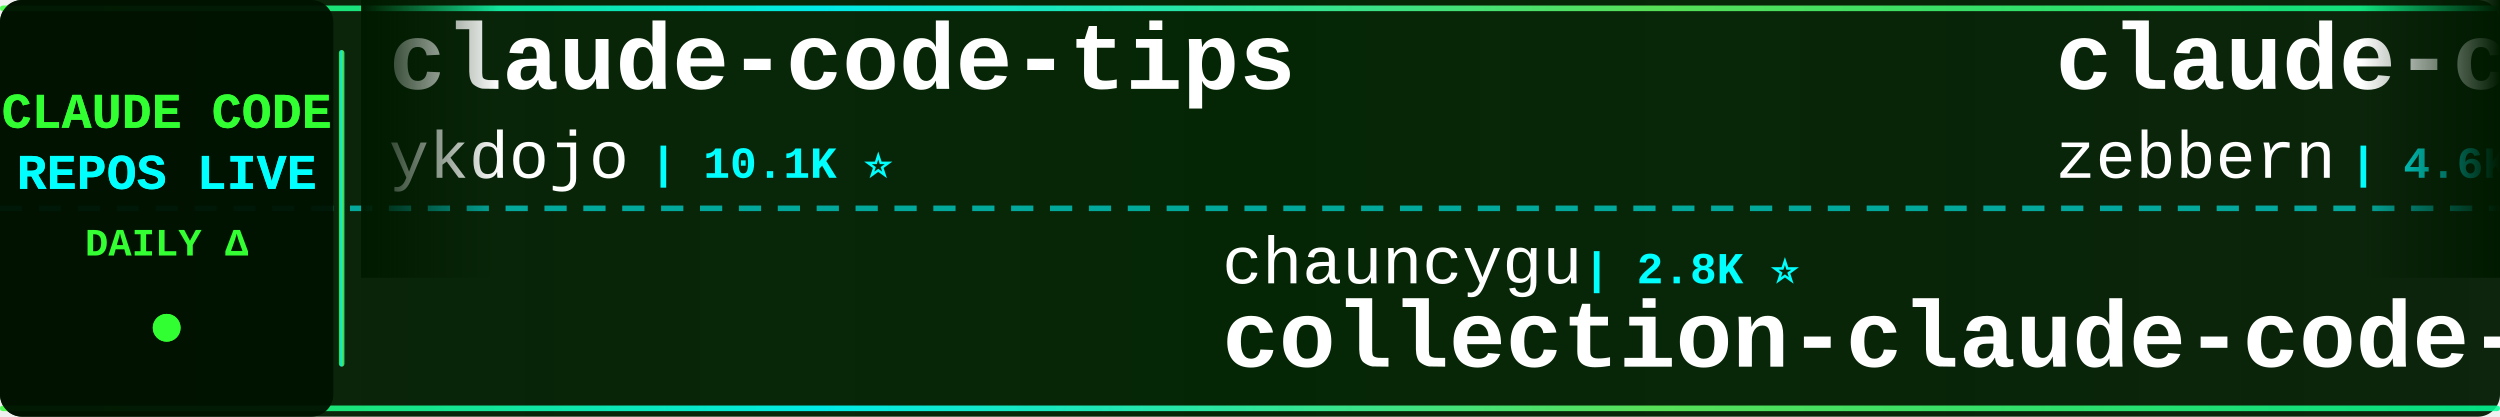
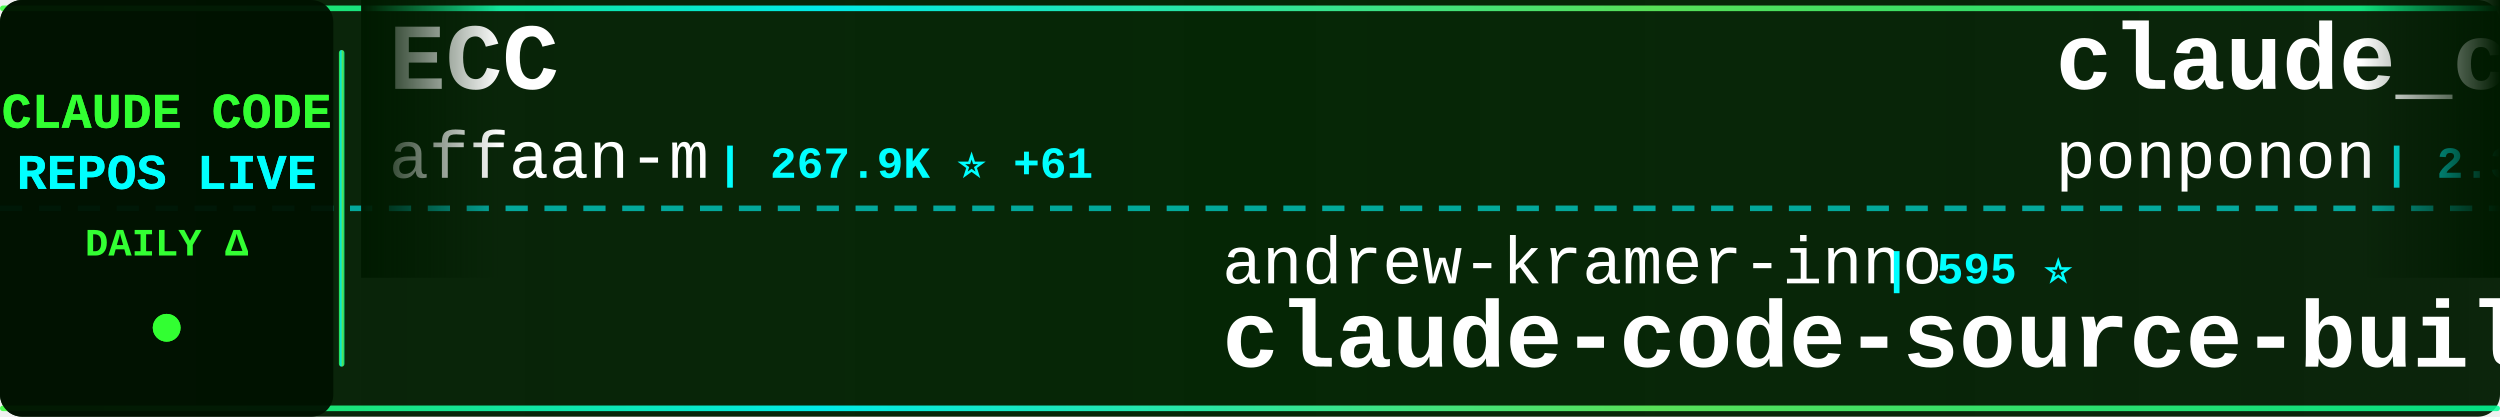
<svg xmlns="http://www.w3.org/2000/svg" width="900" height="150">
  <defs>
    <linearGradient id="tickerBg" x1="0%" y1="0%" x2="100%" y2="0%">
      <stop offset="0%" style="stop-color:#001a00;stop-opacity:0.95" />
      <stop offset="50%" style="stop-color:#002200;stop-opacity:0.98" />
      <stop offset="100%" style="stop-color:#001a00;stop-opacity:0.95" />
    </linearGradient>
    <linearGradient id="borderGrad" x1="0%" y1="0%" x2="100%" y2="0%">
      <stop offset="0%" style="stop-color:#33ff33;stop-opacity:0.85">
        <animate attributeName="stop-opacity" values="0.85;1;0.85" dur="2s" repeatCount="indefinite" />
      </stop>
      <stop offset="33%" style="stop-color:#00ffff;stop-opacity:0.9">
        <animate attributeName="stop-opacity" values="0.9;1;0.9" dur="2.2s" repeatCount="indefinite" />
      </stop>
      <stop offset="66%" style="stop-color:#66ff66;stop-opacity:0.85">
        <animate attributeName="stop-opacity" values="0.85;1;0.85" dur="1.8s" repeatCount="indefinite" />
      </stop>
      <stop offset="100%" style="stop-color:#00ff99;stop-opacity:0.85">
        <animate attributeName="stop-opacity" values="0.85;1;0.85" dur="2s" repeatCount="indefinite" />
      </stop>
    </linearGradient>
    <filter id="textGlow">
      <feGaussianBlur stdDeviation="0.1" result="coloredBlur" />
      <feMerge>
        <feMergeNode in="coloredBlur" />
        <feMergeNode in="SourceGraphic" />
      </feMerge>
    </filter>
    <filter id="metricGlow">
      <feGaussianBlur stdDeviation="0.2" result="coloredBlur" />
      <feMerge>
        <feMergeNode in="coloredBlur" />
        <feMergeNode in="SourceGraphic" />
      </feMerge>
    </filter>
    <linearGradient id="leftFade" x1="0%" y1="0%" x2="100%" y2="0%">
      <stop offset="0%" style="stop-color:#001a00;stop-opacity:1" />
      <stop offset="100%" style="stop-color:#001a00;stop-opacity:0" />
    </linearGradient>
    <linearGradient id="rightFade" x1="0%" y1="0%" x2="100%" y2="0%">
      <stop offset="0%" style="stop-color:#001a00;stop-opacity:0" />
      <stop offset="100%" style="stop-color:#001a00;stop-opacity:1" />
    </linearGradient>
  </defs>
  <rect width="900" height="150" fill="url(#tickerBg)" rx="8" />
  <rect x="0" y="2" width="900" height="2" fill="url(#borderGrad)" rx="1" />
  <rect x="0" y="146" width="900" height="2" fill="url(#borderGrad)" rx="1" />
  <line x1="0" y1="75" x2="900" y2="75" stroke="#00ffff" stroke-width="2" stroke-dasharray="8 6" opacity="0.6" />
  <rect x="0" y="0" width="120" height="150" fill="#001100" opacity="0.95" rx="8" />
  <text x="60" y="46" font-family="'Courier New', monospace" font-size="18" font-weight="bold" fill="#33ff33" text-anchor="middle" filter="url(#textGlow)">
    CLAUDE CODE
  </text>
  <text x="60" y="68" font-family="'Courier New', monospace" font-size="18" font-weight="bold" fill="#00ffff" text-anchor="middle" filter="url(#textGlow)">
    REPOS LIVE
  </text>
  <text x="60" y="92" font-family="'Courier New', monospace" font-size="14" font-weight="bold" fill="#33ff33" text-anchor="middle">
    DAILY Δ
  </text>
  <circle cx="60" cy="118" r="5" fill="#33ff33" filter="url(#metricGlow)">
    <animate attributeName="r" values="4;6;4" dur="1.5s" repeatCount="indefinite" />
    <animate attributeName="opacity" values="0.6;1;0.6" dur="1.5s" repeatCount="indefinite" />
  </circle>
  <rect x="122" y="18" width="2" height="114" fill="url(#borderGrad)" rx="1" />
  <clipPath id="tickerClip">
    <rect x="130" y="0" width="770" height="150" />
  </clipPath>
  <g clip-path="url(#tickerClip)">
    <g id="tickerItems">
      <animateTransform attributeName="transform" attributeType="XML" type="translate" from="0 0" to="-3000 0" dur="54s" repeatCount="indefinite" />
      <g transform="translate(0, 0)">
-         <text x="140" y="32" font-family="'Courier New', monospace" font-size="34" font-weight="bold" fill="#ffffff">claude-code-tips</text>
-         <text x="140" y="64" font-family="'Courier New', monospace" font-size="24" font-weight="normal" fill="#ffffff" opacity="1.0">ykdojo</text>
-         <text x="234" y="64" font-family="'Courier New', monospace" font-size="16" font-weight="bold" fill="#00ffff"> | 10.1K ⭐</text>
+         <text x="140" y="32" font-family="'Courier New', monospace" font-size="34" font-weight="bold" fill="#ffffff">ECC</text>
+         <text x="140" y="64" font-family="'Courier New', monospace" font-size="24" font-weight="normal" fill="#ffffff" opacity="1.0">affaan-m</text>
+         <text x="258" y="64" font-family="'Courier New', monospace" font-size="16" font-weight="bold" fill="#00ffff"> | 267.9K ⭐ +61</text>
      </g>
      <g transform="translate(300, 0)">
-         <text x="140" y="102" font-family="'Courier New', monospace" font-size="24" font-weight="normal" fill="#ffffff" opacity="1.0">chauncygu</text>
-         <text x="270" y="102" font-family="'Courier New', monospace" font-size="16" font-weight="bold" fill="#00ffff"> | 2.8K ⭐</text>
-         <text x="140" y="132" font-family="'Courier New', monospace" font-size="34" font-weight="bold" fill="#ffffff">collection-claude-code-s...</text>
+         <text x="140" y="102" font-family="'Courier New', monospace" font-size="24" font-weight="normal" fill="#ffffff" opacity="1.0">andrew-kramer-inno</text>
+         <text x="378" y="102" font-family="'Courier New', monospace" font-size="16" font-weight="bold" fill="#00ffff"> | 595 ⭐</text>
+         <text x="140" y="132" font-family="'Courier New', monospace" font-size="34" font-weight="bold" fill="#ffffff">claude-code-source-build</text>
      </g>
      <g transform="translate(600, 0)">
-         <text x="140" y="32" font-family="'Courier New', monospace" font-size="34" font-weight="bold" fill="#ffffff">claude-code-guide</text>
-         <text x="140" y="64" font-family="'Courier New', monospace" font-size="24" font-weight="normal" fill="#ffffff" opacity="1.0">zebbern</text>
-         <text x="246" y="64" font-family="'Courier New', monospace" font-size="16" font-weight="bold" fill="#00ffff"> | 4.6K ⭐</text>
+         <text x="140" y="32" font-family="'Courier New', monospace" font-size="34" font-weight="bold" fill="#ffffff">claude_code_src</text>
+         <text x="140" y="64" font-family="'Courier New', monospace" font-size="24" font-weight="normal" fill="#ffffff" opacity="1.0">ponponon</text>
+         <text x="258" y="64" font-family="'Courier New', monospace" font-size="16" font-weight="bold" fill="#00ffff"> | 2.3K ⭐</text>
      </g>
      <g transform="translate(900, 0)">
-         <text x="140" y="102" font-family="'Courier New', monospace" font-size="24" font-weight="normal" fill="#ffffff" opacity="1.0">guanshan</text>
-         <text x="258" y="102" font-family="'Courier New', monospace" font-size="16" font-weight="bold" fill="#00ffff"> | 60 ⭐</text>
-         <text x="140" y="132" font-family="'Courier New', monospace" font-size="34" font-weight="bold" fill="#ffffff">ClaudeCode</text>
+         <text x="140" y="102" font-family="'Courier New', monospace" font-size="24" font-weight="normal" fill="#ffffff" opacity="1.0">AprilNEA</text>
+         <text x="258" y="102" font-family="'Courier New', monospace" font-size="16" font-weight="bold" fill="#00ffff"> | 391 ⭐</text>
+         <text x="140" y="132" font-family="'Courier New', monospace" font-size="34" font-weight="bold" fill="#ffffff">claude-code-source</text>
      </g>
      <g transform="translate(1200, 0)">
-         <text x="140" y="32" font-family="'Courier New', monospace" font-size="34" font-weight="bold" fill="#ffffff">claude-code-source</text>
-         <text x="140" y="64" font-family="'Courier New', monospace" font-size="24" font-weight="normal" fill="#ffffff" opacity="1.0">AprilNEA</text>
-         <text x="258" y="64" font-family="'Courier New', monospace" font-size="16" font-weight="bold" fill="#00ffff"> | 391 ⭐</text>
+         <text x="140" y="32" font-family="'Courier New', monospace" font-size="34" font-weight="bold" fill="#ffffff">Open-ClaudeCode</text>
+         <text x="140" y="64" font-family="'Courier New', monospace" font-size="24" font-weight="normal" fill="#ffffff" opacity="1.0">LING71671</text>
+         <text x="270" y="64" font-family="'Courier New', monospace" font-size="16" font-weight="bold" fill="#00ffff"> | 958 ⭐</text>
      </g>
      <g transform="translate(1500, 0)">
-         <text x="140" y="102" font-family="'Courier New', monospace" font-size="24" font-weight="normal" fill="#ffffff" opacity="1.0">edmund-io</text>
-         <text x="270" y="102" font-family="'Courier New', monospace" font-size="16" font-weight="bold" fill="#00ffff"> | 1.5K ⭐</text>
-         <text x="140" y="132" font-family="'Courier New', monospace" font-size="34" font-weight="bold" fill="#ffffff">edmunds-claude-code</text>
+         <text x="140" y="102" font-family="'Courier New', monospace" font-size="24" font-weight="normal" fill="#ffffff" opacity="1.0">techjarves</text>
+         <text x="282" y="102" font-family="'Courier New', monospace" font-size="16" font-weight="bold" fill="#00ffff"> | 1.5K ⭐</text>
+         <text x="140" y="132" font-family="'Courier New', monospace" font-size="34" font-weight="bold" fill="#ffffff">ClaudeCode-Portable</text>
      </g>
      <g transform="translate(1800, 0)">
-         <text x="140" y="32" font-family="'Courier New', monospace" font-size="34" font-weight="bold" fill="#ffffff">claude-code-webui</text>
-         <text x="140" y="64" font-family="'Courier New', monospace" font-size="24" font-weight="normal" fill="#ffffff" opacity="1.0">sugyan</text>
-         <text x="234" y="64" font-family="'Courier New', monospace" font-size="16" font-weight="bold" fill="#00ffff"> | 1.1K ⭐</text>
+         <text x="140" y="32" font-family="'Courier New', monospace" font-size="34" font-weight="bold" fill="#ffffff">claude-code-from-source</text>
+         <text x="140" y="64" font-family="'Courier New', monospace" font-size="24" font-weight="normal" fill="#ffffff" opacity="1.0">alejandrobalderas</text>
+         <text x="366" y="64" font-family="'Courier New', monospace" font-size="16" font-weight="bold" fill="#00ffff"> | 2.9K ⭐</text>
      </g>
      <g transform="translate(2100, 0)">
-         <text x="140" y="102" font-family="'Courier New', monospace" font-size="24" font-weight="normal" fill="#ffffff" opacity="1.0">Yeachan-Heo</text>
-         <text x="294" y="102" font-family="'Courier New', monospace" font-size="16" font-weight="bold" fill="#00ffff"> | 39.4K ⭐ +2</text>
-         <text x="140" y="132" font-family="'Courier New', monospace" font-size="34" font-weight="bold" fill="#ffffff">oh-my-claudecode</text>
+         <text x="140" y="102" font-family="'Courier New', monospace" font-size="24" font-weight="normal" fill="#ffffff" opacity="1.0">shanraisshan</text>
+         <text x="306" y="102" font-family="'Courier New', monospace" font-size="16" font-weight="bold" fill="#00ffff"> | 66.4K ⭐ +1</text>
+         <text x="140" y="132" font-family="'Courier New', monospace" font-size="34" font-weight="bold" fill="#ffffff">claude-code-best-practic...</text>
      </g>
      <g transform="translate(2400, 0)">
-         <text x="140" y="32" font-family="'Courier New', monospace" font-size="34" font-weight="bold" fill="#ffffff">learn-claude-code</text>
-         <text x="140" y="64" font-family="'Courier New', monospace" font-size="24" font-weight="normal" fill="#ffffff" opacity="1.0">shareAI-lab</text>
-         <text x="294" y="64" font-family="'Courier New', monospace" font-size="16" font-weight="bold" fill="#00ffff"> | 77.6K ⭐ -2</text>
+         <text x="140" y="32" font-family="'Courier New', monospace" font-size="34" font-weight="bold" fill="#ffffff">claude-code-templates</text>
+         <text x="140" y="64" font-family="'Courier New', monospace" font-size="24" font-weight="normal" fill="#ffffff" opacity="1.0">davila7</text>
+         <text x="246" y="64" font-family="'Courier New', monospace" font-size="16" font-weight="bold" fill="#00ffff"> | 31.9K ⭐ +6</text>
      </g>
      <g transform="translate(2700, 0)">
-         <text x="140" y="102" font-family="'Courier New', monospace" font-size="24" font-weight="normal" fill="#ffffff" opacity="1.0">ChinaSiro</text>
-         <text x="270" y="102" font-family="'Courier New', monospace" font-size="16" font-weight="bold" fill="#00ffff"> | 9.7K ⭐</text>
-         <text x="140" y="132" font-family="'Courier New', monospace" font-size="34" font-weight="bold" fill="#ffffff">claude-code-sourcemap</text>
+         <text x="140" y="102" font-family="'Courier New', monospace" font-size="24" font-weight="normal" fill="#ffffff" opacity="1.0">pengchengneo</text>
+         <text x="306" y="102" font-family="'Courier New', monospace" font-size="16" font-weight="bold" fill="#00ffff"> | 1.8K ⭐</text>
+         <text x="140" y="132" font-family="'Courier New', monospace" font-size="34" font-weight="bold" fill="#ffffff">Claude-Code</text>
      </g>
      <g transform="translate(3000, 0)">
-         <text x="140" y="32" font-family="'Courier New', monospace" font-size="34" font-weight="bold" fill="#ffffff">claude-code-tips</text>
-         <text x="140" y="64" font-family="'Courier New', monospace" font-size="24" font-weight="normal" fill="#ffffff" opacity="1.0">ykdojo</text>
-         <text x="234" y="64" font-family="'Courier New', monospace" font-size="16" font-weight="bold" fill="#00ffff"> | 10.1K ⭐</text>
+         <text x="140" y="32" font-family="'Courier New', monospace" font-size="34" font-weight="bold" fill="#ffffff">ECC</text>
+         <text x="140" y="64" font-family="'Courier New', monospace" font-size="24" font-weight="normal" fill="#ffffff" opacity="1.0">affaan-m</text>
+         <text x="258" y="64" font-family="'Courier New', monospace" font-size="16" font-weight="bold" fill="#00ffff"> | 267.9K ⭐ +61</text>
      </g>
      <g transform="translate(3300, 0)">
-         <text x="140" y="102" font-family="'Courier New', monospace" font-size="24" font-weight="normal" fill="#ffffff" opacity="1.0">chauncygu</text>
-         <text x="270" y="102" font-family="'Courier New', monospace" font-size="16" font-weight="bold" fill="#00ffff"> | 2.8K ⭐</text>
-         <text x="140" y="132" font-family="'Courier New', monospace" font-size="34" font-weight="bold" fill="#ffffff">collection-claude-code-s...</text>
+         <text x="140" y="102" font-family="'Courier New', monospace" font-size="24" font-weight="normal" fill="#ffffff" opacity="1.0">andrew-kramer-inno</text>
+         <text x="378" y="102" font-family="'Courier New', monospace" font-size="16" font-weight="bold" fill="#00ffff"> | 595 ⭐</text>
+         <text x="140" y="132" font-family="'Courier New', monospace" font-size="34" font-weight="bold" fill="#ffffff">claude-code-source-build</text>
      </g>
      <g transform="translate(3600, 0)">
-         <text x="140" y="32" font-family="'Courier New', monospace" font-size="34" font-weight="bold" fill="#ffffff">claude-code-guide</text>
-         <text x="140" y="64" font-family="'Courier New', monospace" font-size="24" font-weight="normal" fill="#ffffff" opacity="1.0">zebbern</text>
-         <text x="246" y="64" font-family="'Courier New', monospace" font-size="16" font-weight="bold" fill="#00ffff"> | 4.6K ⭐</text>
+         <text x="140" y="32" font-family="'Courier New', monospace" font-size="34" font-weight="bold" fill="#ffffff">claude_code_src</text>
+         <text x="140" y="64" font-family="'Courier New', monospace" font-size="24" font-weight="normal" fill="#ffffff" opacity="1.0">ponponon</text>
+         <text x="258" y="64" font-family="'Courier New', monospace" font-size="16" font-weight="bold" fill="#00ffff"> | 2.3K ⭐</text>
      </g>
      <g transform="translate(3900, 0)">
-         <text x="140" y="102" font-family="'Courier New', monospace" font-size="24" font-weight="normal" fill="#ffffff" opacity="1.0">guanshan</text>
-         <text x="258" y="102" font-family="'Courier New', monospace" font-size="16" font-weight="bold" fill="#00ffff"> | 60 ⭐</text>
-         <text x="140" y="132" font-family="'Courier New', monospace" font-size="34" font-weight="bold" fill="#ffffff">ClaudeCode</text>
+         <text x="140" y="102" font-family="'Courier New', monospace" font-size="24" font-weight="normal" fill="#ffffff" opacity="1.0">AprilNEA</text>
+         <text x="258" y="102" font-family="'Courier New', monospace" font-size="16" font-weight="bold" fill="#00ffff"> | 391 ⭐</text>
+         <text x="140" y="132" font-family="'Courier New', monospace" font-size="34" font-weight="bold" fill="#ffffff">claude-code-source</text>
      </g>
    </g>
  </g>
  <rect x="130" y="0" width="50" height="100" fill="url(#leftFade)" />
  <rect x="850" y="0" width="50" height="100" fill="url(#rightFade)" />
</svg>
